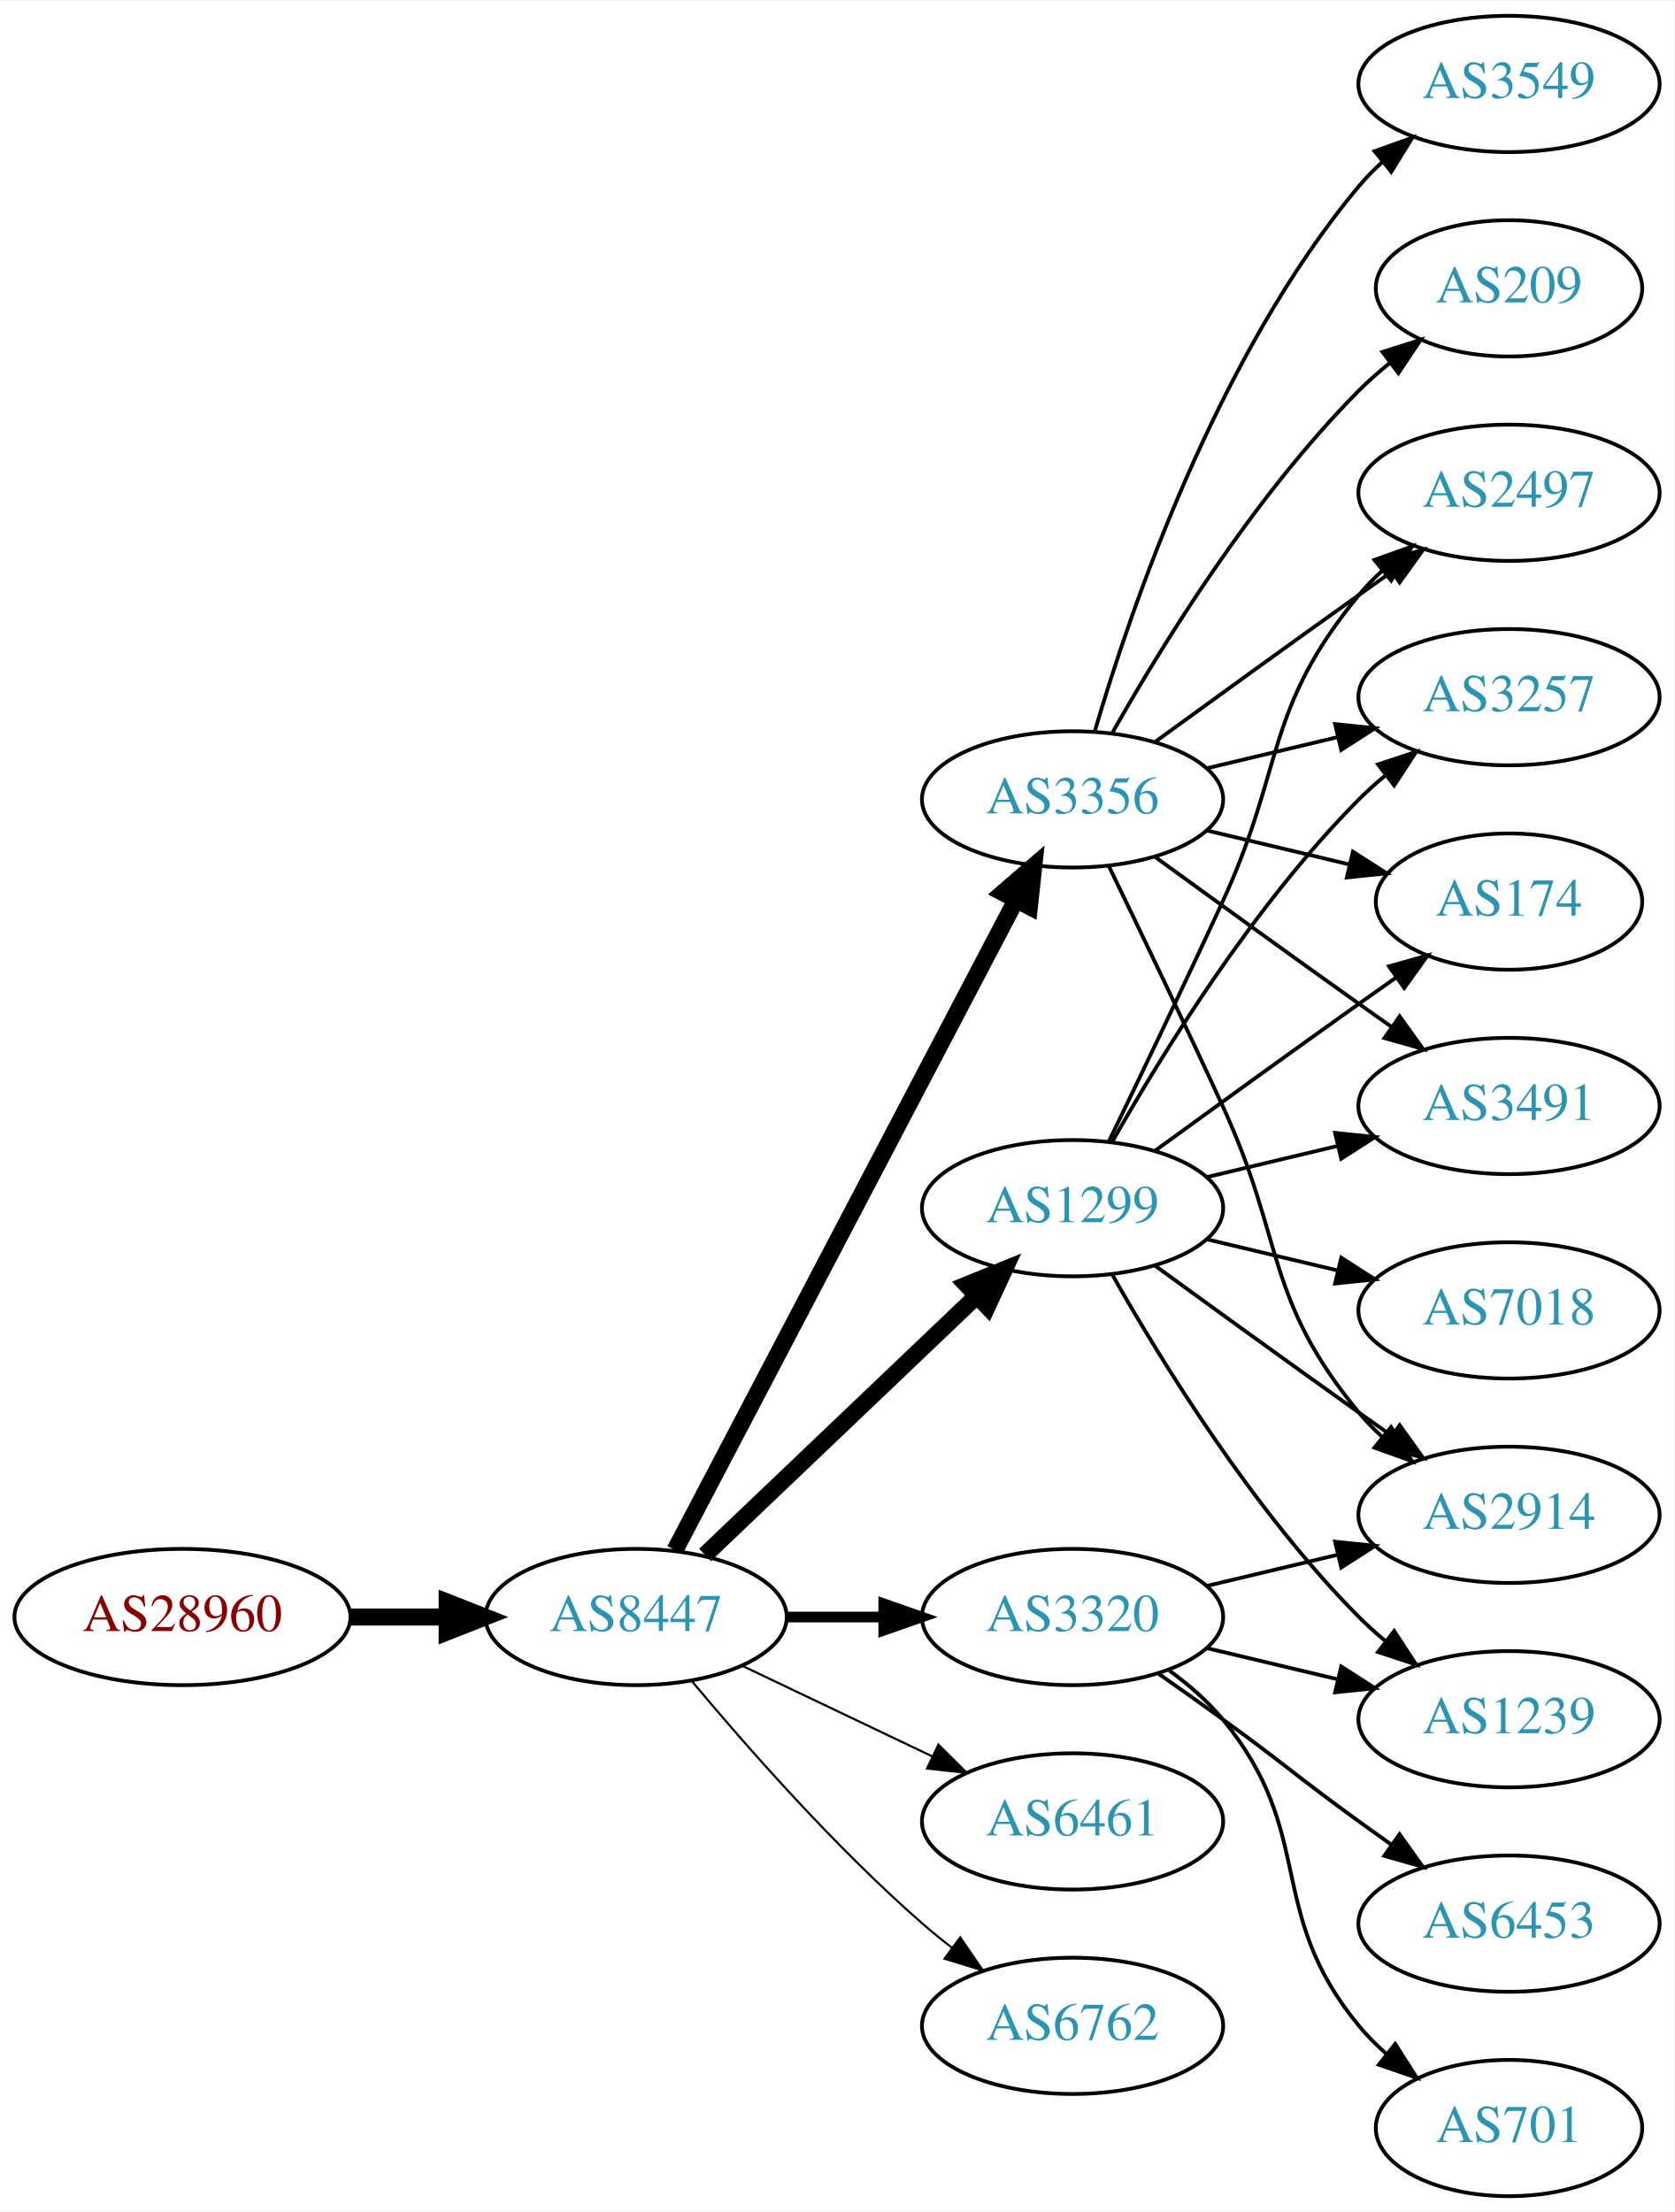
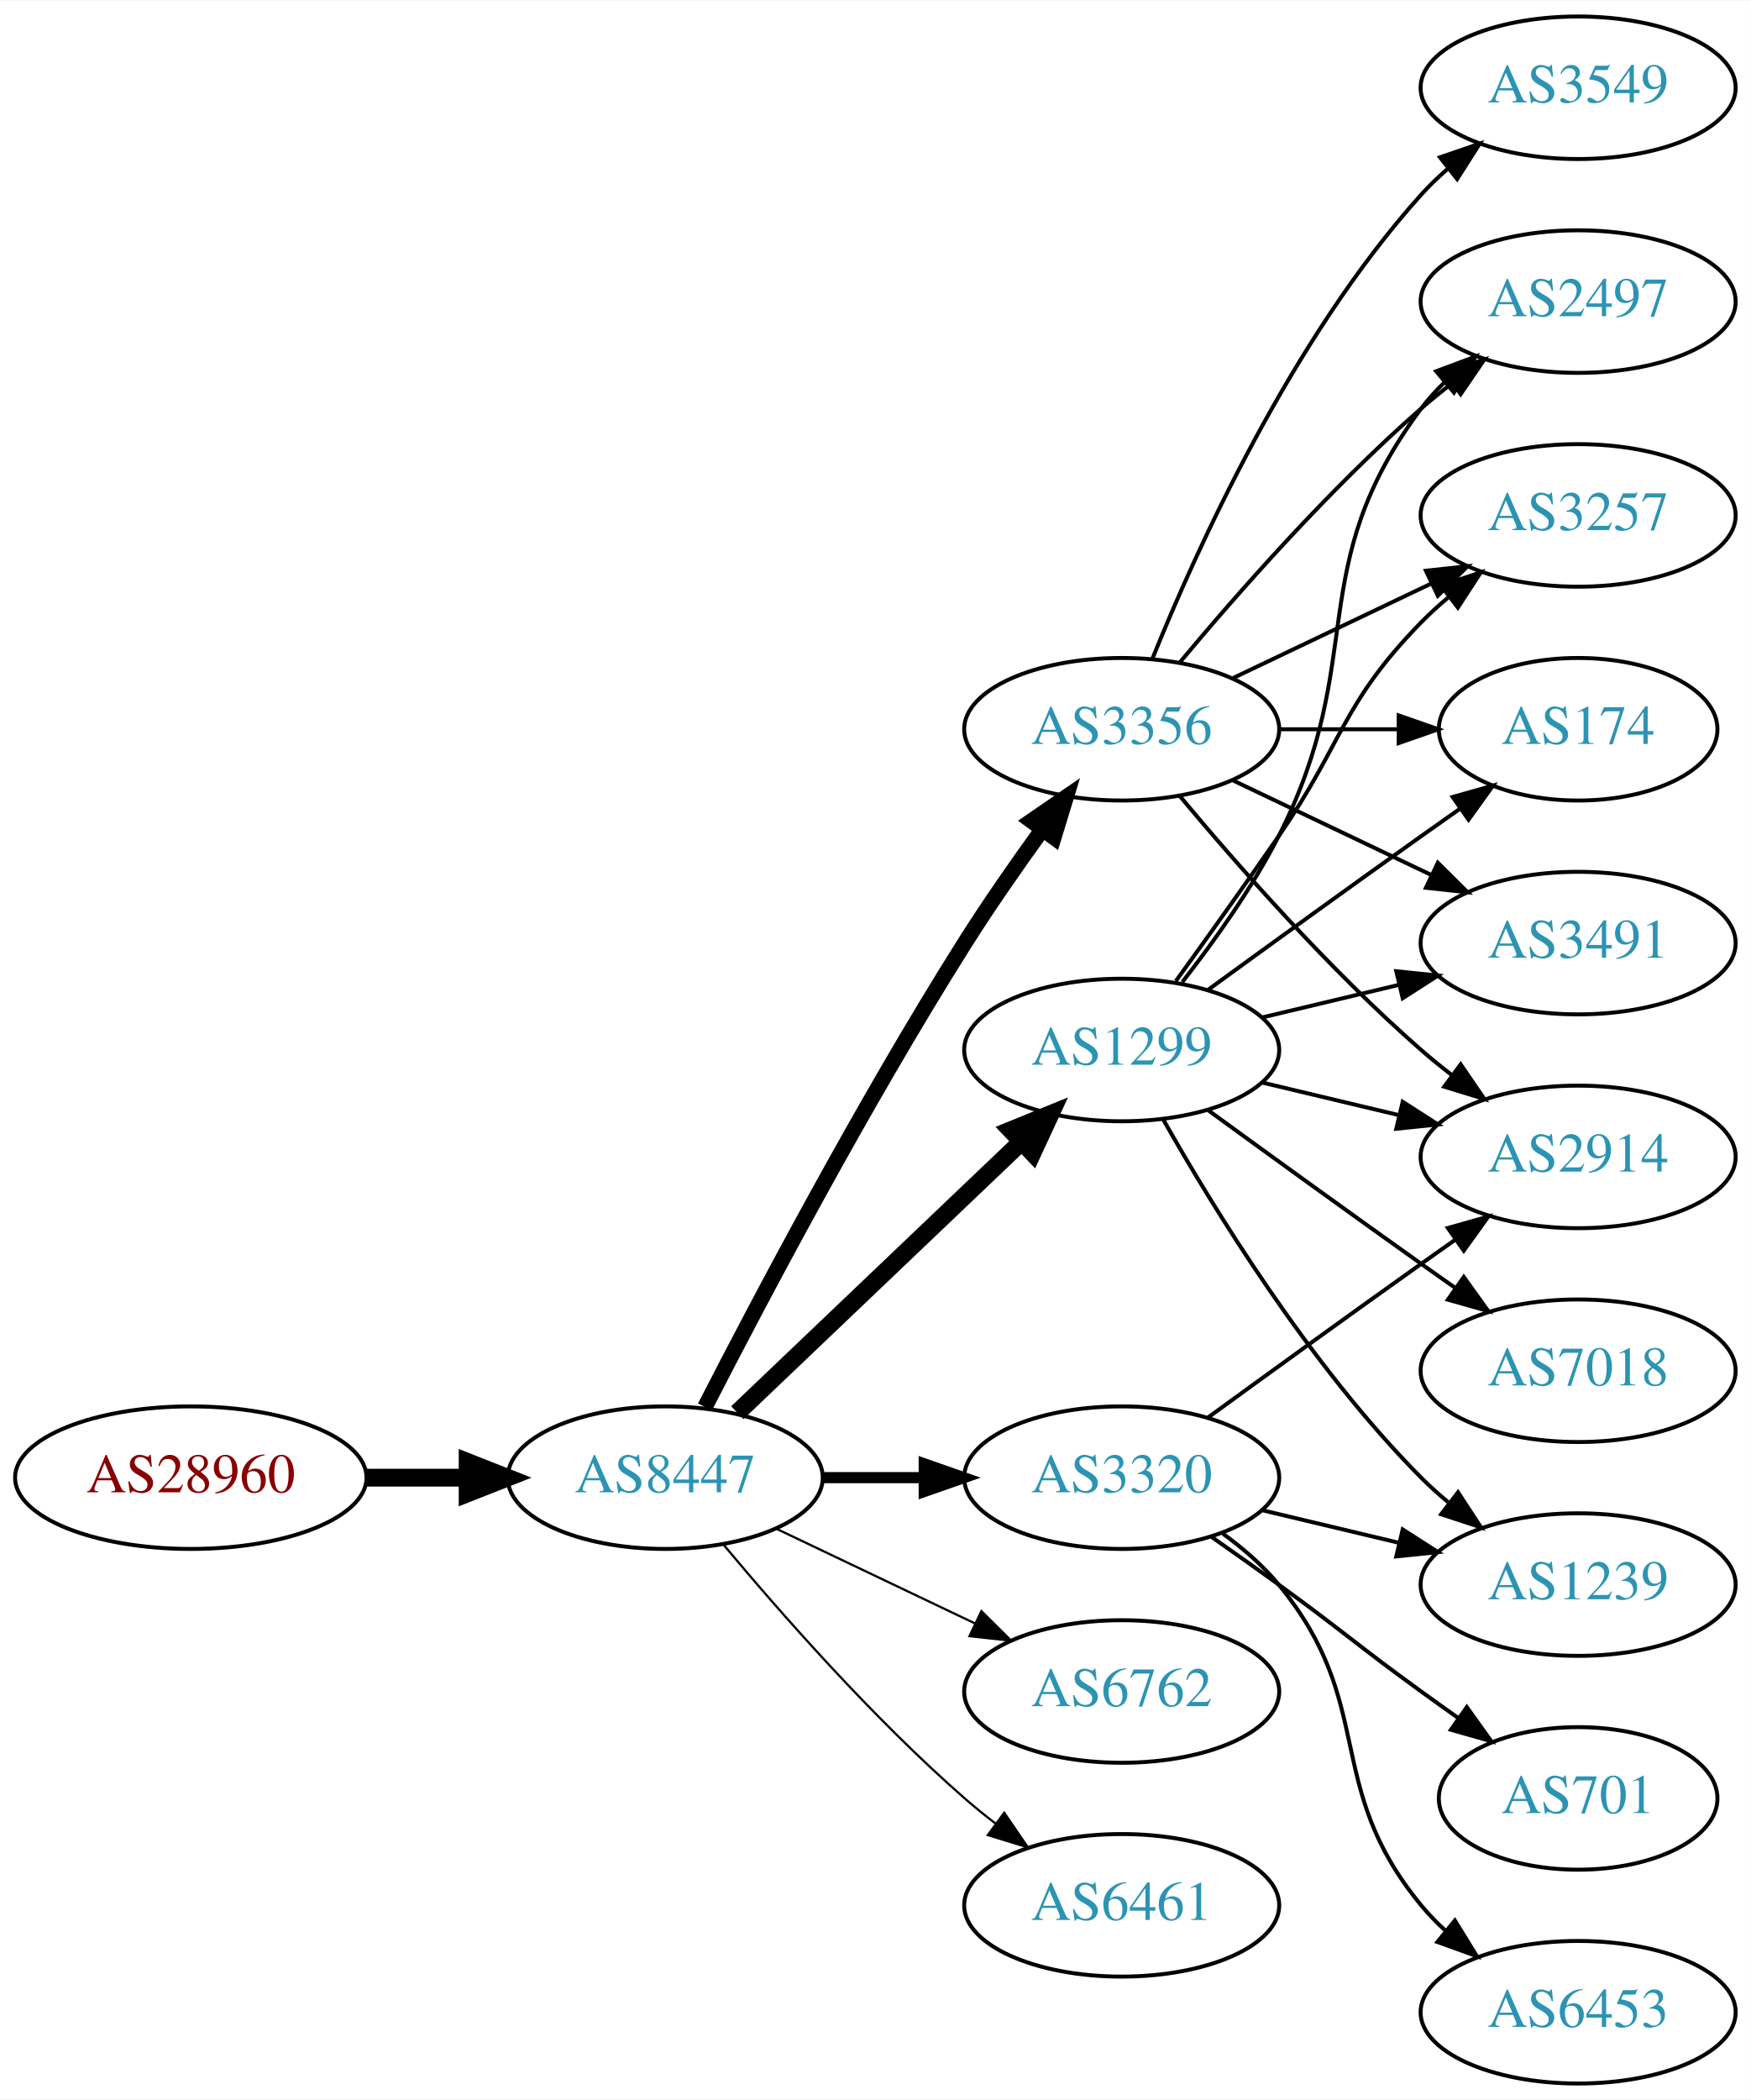
- <svg xmlns="http://www.w3.org/2000/svg" xmlns:xlink="http://www.w3.org/1999/xlink" width="442pt" height="584pt" viewBox="0.00 0.00 442.27 584.00">
-   <g id="graph0" class="graph" transform="scale(1 1) rotate(0) translate(4 580)">
-     <polygon fill="white" stroke="none" points="-4,4 -4,-580 438.271,-580 438.271,4 -4,4" />
+ <svg xmlns="http://www.w3.org/2000/svg" xmlns:xlink="http://www.w3.org/1999/xlink" width="442pt" height="530pt" viewBox="0.00 0.00 442.27 530.00">
+   <g id="graph0" class="graph" transform="scale(1 1) rotate(0) translate(4 526)">
+     <polygon fill="white" stroke="none" points="-4,4 -4,-526 438.271,-526 438.271,4 -4,4" />
    <g id="node1" class="node">
      <g id="a_node1">
        <a xlink:href="/asn/28960" xlink:title="AS28960 ~ Drei-Banken-EDV GmbH [AT]">
          <ellipse fill="#ffffff" stroke="black" cx="44.196" cy="-153" rx="44.393" ry="18" />
          <text text-anchor="middle" x="44.196" y="-149.3" font-family="Times,serif" font-size="14.00" fill="#880000">AS28960</text>
        </a>
      </g>
    </g>
    <g id="node2" class="node">
      <g id="a_node2">
        <a xlink:href="/asn/8447" xlink:title="AS8447 ~ A1 Telekom Austria AG [AT]">
          <ellipse fill="#ffffff" stroke="black" cx="164.039" cy="-153" rx="39.794" ry="18" />
          <text text-anchor="middle" x="164.039" y="-149.3" font-family="Times,serif" font-size="14.00" fill="#2c94b3">AS8447</text>
        </a>
      </g>
    </g>
    <g id="edge1" class="edge">
      <path fill="none" stroke="black" stroke-width="4.5" d="M88.407,-153C96.72,-153 105.482,-153 113.965,-153" />
      <polygon fill="black" stroke="black" stroke-width="4.5" points="114.123,-156.938 124.123,-153 114.123,-149.063 114.123,-156.938" />
    </g>
    <g id="node3" class="node">
      <g id="a_node3">
        <a xlink:href="/asn/1299" xlink:title="AS1299 ~ Telia Carrier [EU]">
          <ellipse fill="#ffffff" stroke="black" cx="279.332" cy="-261" rx="39.794" ry="18" />
          <text text-anchor="middle" x="279.332" y="-257.3" font-family="Times,serif" font-size="14.00" fill="#2c94b3">AS1299</text>
        </a>
      </g>
    </g>
    <g id="edge2" class="edge">
      <path fill="none" stroke="black" stroke-width="4.5" d="M182.245,-169.403C201.321,-187.587 232.241,-217.063 253.838,-237.651" />
      <polygon fill="black" stroke="black" stroke-width="4.5" points="251.379,-240.747 261.334,-244.797 256.813,-235.047 251.379,-240.747" />
    </g>
    <g id="node4" class="node">
      <g id="a_node4">
-         <a xlink:href="/asn/6461" xlink:title="AS6461 ~ Zayo Bandwidth [US]">
+         <a xlink:href="/asn/6762" xlink:title="AS6762 ~ TELECOM ITALIA SPARKLE S.p.A. [IT]">
          <ellipse fill="#ffffff" stroke="black" cx="279.332" cy="-99" rx="39.794" ry="18" />
-           <text text-anchor="middle" x="279.332" y="-95.3" font-family="Times,serif" font-size="14.00" fill="#2c94b3">AS6461</text>
+           <text text-anchor="middle" x="279.332" y="-95.3" font-family="Times,serif" font-size="14.00" fill="#2c94b3">AS6762</text>
        </a>
      </g>
    </g>
    <g id="edge3" class="edge">
      <path fill="none" stroke="black" stroke-width="0.562" d="M192.175,-140.066C207.169,-132.919 225.99,-123.948 242.213,-116.215" />
      <polygon fill="black" stroke="black" stroke-width="0.562" points="243.895,-119.291 251.417,-111.829 240.884,-112.972 243.895,-119.291" />
    </g>
    <g id="node5" class="node">
      <g id="a_node5">
-         <a xlink:href="/asn/3356" xlink:title="AS3356 ~ Level 3 Parent, LLC [US]">
-           <ellipse fill="#ffffff" stroke="black" cx="279.332" cy="-369" rx="39.794" ry="18" />
-           <text text-anchor="middle" x="279.332" y="-365.3" font-family="Times,serif" font-size="14.00" fill="#2c94b3">AS3356</text>
-         </a>
-       </g>
-     </g>
-     <g id="edge4" class="edge">
-       <path fill="none" stroke="black" stroke-width="4.5" d="M174.31,-170.676C194.151,-208.505 240.829,-297.499 264.316,-342.278" />
-       <polygon fill="black" stroke="black" stroke-width="4.5" points="260.959,-344.356 269.091,-351.383 267.933,-340.698 260.959,-344.356" />
-     </g>
-     <g id="node6" class="node">
-       <g id="a_node6">
        <a xlink:href="/asn/3320" xlink:title="AS3320 ~ DTAG [DE]">
          <ellipse fill="#ffffff" stroke="black" cx="279.332" cy="-153" rx="39.794" ry="18" />
          <text text-anchor="middle" x="279.332" y="-149.3" font-family="Times,serif" font-size="14.00" fill="#2c94b3">AS3320</text>
        </a>
      </g>
    </g>
-     <g id="edge5" class="edge">
+     <g id="edge4" class="edge">
      <path fill="none" stroke="black" stroke-width="2.812" d="M203.711,-153C211.914,-153 220.678,-153 229.21,-153" />
      <polygon fill="black" stroke="black" stroke-width="2.812" points="229.449,-156.5 239.449,-153 229.449,-149.5 229.449,-156.5" />
    </g>
+     <g id="node6" class="node">
+       <g id="a_node6">
+         <a xlink:href="/asn/3356" xlink:title="AS3356 ~ Level 3 Parent, LLC [US]">
+           <ellipse fill="#ffffff" stroke="black" cx="279.332" cy="-342" rx="39.794" ry="18" />
+           <text text-anchor="middle" x="279.332" y="-338.3" font-family="Times,serif" font-size="14.00" fill="#2c94b3">AS3356</text>
+         </a>
+       </g>
+     </g>
+     <g id="edge5" class="edge">
+       <path fill="none" stroke="black" stroke-width="3.938" d="M174.065,-170.852C187.501,-197.055 213.95,-247.237 239.685,-288 245.748,-297.604 252.868,-307.813 259.333,-316.739" />
+       <polygon fill="black" stroke="black" stroke-width="3.938" points="256.54,-318.848 265.276,-324.843 262.185,-314.709 256.54,-318.848" />
+     </g>
    <g id="node7" class="node">
      <g id="a_node7">
-         <a xlink:href="/asn/6762" xlink:title="AS6762 ~ TELECOM ITALIA SPARKLE S.p.A. [IT]">
+         <a xlink:href="/asn/6461" xlink:title="AS6461 ~ Zayo Bandwidth [US]">
          <ellipse fill="#ffffff" stroke="black" cx="279.332" cy="-45" rx="39.794" ry="18" />
-           <text text-anchor="middle" x="279.332" y="-41.3" font-family="Times,serif" font-size="14.00" fill="#2c94b3">AS6762</text>
+           <text text-anchor="middle" x="279.332" y="-41.3" font-family="Times,serif" font-size="14.00" fill="#2c94b3">AS6461</text>
        </a>
      </g>
    </g>
    <g id="edge6" class="edge">
      <path fill="none" stroke="black" stroke-width="0.562" d="M178.669,-136.183C192.951,-119.071 216.498,-92.255 239.685,-72 242.151,-69.846 244.789,-67.706 247.487,-65.628" />
      <polygon fill="black" stroke="black" stroke-width="0.562" points="249.66,-68.375 255.641,-59.63 245.512,-62.736 249.66,-68.375" />
    </g>
    <g id="node8" class="node">
      <g id="a_node8">
+         <a xlink:href="/asn/2497" xlink:title="AS2497 ~ Internet Initiative Japan Inc. [JP]">
+           <ellipse fill="#ffffff" stroke="black" cx="394.625" cy="-450" rx="39.794" ry="18" />
+           <text text-anchor="middle" x="394.625" y="-446.3" font-family="Times,serif" font-size="14.00" fill="#2c94b3">AS2497</text>
+         </a>
+       </g>
+     </g>
+     <g id="edge7" class="edge">
+       <path fill="none" stroke="black" d="M294.628,-278.14C302.614,-288.353 312.276,-301.853 318.978,-315 341.958,-360.077 324.707,-382.458 354.978,-423 356.723,-425.336 358.73,-427.545 360.893,-429.617" />
+       <polygon fill="black" stroke="black" points="358.771,-432.405 368.694,-436.118 363.253,-427.027 358.771,-432.405" />
+     </g>
+     <g id="node9" class="node">
+       <g id="a_node9">
+         <a xlink:href="/asn/3257" xlink:title="AS3257 ~ GTT [DE]">
+           <ellipse fill="#ffffff" stroke="black" cx="394.625" cy="-396" rx="39.794" ry="18" />
+           <text text-anchor="middle" x="394.625" y="-392.3" font-family="Times,serif" font-size="14.00" fill="#2c94b3">AS3257</text>
+         </a>
+       </g>
+     </g>
+     <g id="edge8" class="edge">
+       <path fill="none" stroke="black" d="M293.011,-278.406C300.626,-288.937 310.459,-302.67 318.978,-315 335.374,-338.731 334.806,-348.383 354.978,-369 357.071,-371.139 359.354,-373.218 361.731,-375.21" />
+       <polygon fill="black" stroke="black" points="359.974,-378.275 370.031,-381.611 364.249,-372.732 359.974,-378.275" />
+     </g>
+     <g id="node10" class="node">
+       <g id="a_node10">
+         <a xlink:href="/asn/7018" xlink:title="AS7018 ~ AT&amp;T Services, Inc. [US]">
+           <ellipse fill="#ffffff" stroke="black" cx="394.625" cy="-180" rx="39.794" ry="18" />
+           <text text-anchor="middle" x="394.625" y="-176.3" font-family="Times,serif" font-size="14.00" fill="#2c94b3">AS7018</text>
+         </a>
+       </g>
+     </g>
+     <g id="edge9" class="edge">
+       <path fill="none" stroke="black" d="M301.18,-245.778C316.114,-234.909 336.727,-219.975 354.978,-207 357.799,-204.995 360.742,-202.915 363.69,-200.841" />
+       <polygon fill="black" stroke="black" points="365.736,-203.681 371.914,-195.074 361.717,-197.95 365.736,-203.681" />
+     </g>
+     <g id="node11" class="node">
+       <g id="a_node11">
+         <a xlink:href="/asn/174" xlink:title="AS174 ~ Cogent Communications [US]">
+           <ellipse fill="#ffffff" stroke="black" cx="394.625" cy="-342" rx="35.194" ry="18" />
+           <text text-anchor="middle" x="394.625" y="-338.3" font-family="Times,serif" font-size="14.00" fill="#2c94b3">AS174</text>
+         </a>
+       </g>
+     </g>
+     <g id="edge10" class="edge">
+       <path fill="none" stroke="black" d="M301.18,-276.222C316.114,-287.091 336.727,-302.025 354.978,-315 358.188,-317.282 361.557,-319.661 364.912,-322.018" />
+       <polygon fill="black" stroke="black" points="362.924,-324.899 373.123,-327.77 366.94,-319.166 362.924,-324.899" />
+     </g>
+     <g id="node12" class="node">
+       <g id="a_node12">
        <a xlink:href="/asn/3491" xlink:title="AS3491 ~ PCCW Global, Inc. [US]">
          <ellipse fill="#ffffff" stroke="black" cx="394.625" cy="-288" rx="39.794" ry="18" />
          <text text-anchor="middle" x="394.625" y="-284.3" font-family="Times,serif" font-size="14.00" fill="#2c94b3">AS3491</text>
        </a>
      </g>
    </g>
-     <g id="edge19" class="edge">
+     <g id="edge11" class="edge">
      <path fill="none" stroke="black" d="M314.939,-269.248C325.81,-271.838 337.964,-274.735 349.407,-277.462" />
      <polygon fill="black" stroke="black" points="348.69,-280.889 359.229,-279.803 350.313,-274.08 348.69,-280.889" />
    </g>
-     <g id="node10" class="node">
-       <g id="a_node10">
-         <a xlink:href="/asn/2497" xlink:title="AS2497 ~ Internet Initiative Japan Inc. [JP]">
-           <ellipse fill="#ffffff" stroke="black" cx="394.625" cy="-450" rx="39.794" ry="18" />
-           <text text-anchor="middle" x="394.625" y="-446.3" font-family="Times,serif" font-size="14.00" fill="#2c94b3">AS2497</text>
-         </a>
-       </g>
-     </g>
-     <g id="edge14" class="edge">
-       <path fill="none" stroke="black" d="M288.913,-278.633C296.837,-294.998 308.873,-320.065 318.978,-342 335.462,-377.781 329.913,-392.606 354.978,-423 356.833,-425.25 358.92,-427.396 361.139,-429.424" />
-       <polygon fill="black" stroke="black" points="359.075,-432.256 369.044,-435.844 363.488,-426.823 359.075,-432.256" />
-     </g>
-     <g id="node11" class="node">
-       <g id="a_node11">
-         <a xlink:href="/asn/3257" xlink:title="AS3257 ~ GTT [DE]">
-           <ellipse fill="#ffffff" stroke="black" cx="394.625" cy="-396" rx="39.794" ry="18" />
-           <text text-anchor="middle" x="394.625" y="-392.3" font-family="Times,serif" font-size="14.00" fill="#2c94b3">AS3257</text>
-         </a>
-       </g>
-     </g>
-     <g id="edge20" class="edge">
-       <path fill="none" stroke="black" d="M289.791,-278.49C302.573,-301.096 327.005,-340.886 354.978,-369 357.089,-371.121 359.385,-373.188 361.77,-375.171" />
-       <polygon fill="black" stroke="black" points="360.023,-378.242 370.086,-381.556 364.286,-372.69 360.023,-378.242" />
-     </g>
-     <g id="node12" class="node">
-       <g id="a_node12">
-         <a xlink:href="/asn/174" xlink:title="AS174 ~ Cogent Communications [US]">
-           <ellipse fill="#ffffff" stroke="black" cx="394.625" cy="-342" rx="35.194" ry="18" />
-           <text text-anchor="middle" x="394.625" y="-338.3" font-family="Times,serif" font-size="14.00" fill="#2c94b3">AS174</text>
-         </a>
-       </g>
-     </g>
-     <g id="edge15" class="edge">
-       <path fill="none" stroke="black" d="M301.18,-276.222C316.114,-287.091 336.727,-302.025 354.978,-315 358.188,-317.282 361.557,-319.661 364.912,-322.018" />
-       <polygon fill="black" stroke="black" points="362.924,-324.899 373.123,-327.77 366.94,-319.166 362.924,-324.899" />
-     </g>
    <g id="node13" class="node">
      <g id="a_node13">
-         <a xlink:href="/asn/2914" xlink:title="AS2914 ~ NTT America, Inc. [US]">
-           <ellipse fill="#ffffff" stroke="black" cx="394.625" cy="-180" rx="39.794" ry="18" />
-           <text text-anchor="middle" x="394.625" y="-176.3" font-family="Times,serif" font-size="14.00" fill="#2c94b3">AS2914</text>
-         </a>
-       </g>
-     </g>
-     <g id="edge16" class="edge">
-       <path fill="none" stroke="black" d="M301.18,-245.778C316.114,-234.909 336.727,-219.975 354.978,-207 357.799,-204.995 360.742,-202.915 363.69,-200.841" />
-       <polygon fill="black" stroke="black" points="365.736,-203.681 371.914,-195.074 361.717,-197.95 365.736,-203.681" />
-     </g>
-     <g id="node15" class="node">
-       <g id="a_node15">
-         <a xlink:href="/asn/7018" xlink:title="AS7018 ~ AT&amp;T Services, Inc. [US]">
-           <ellipse fill="#ffffff" stroke="black" cx="394.625" cy="-234" rx="39.794" ry="18" />
-           <text text-anchor="middle" x="394.625" y="-230.3" font-family="Times,serif" font-size="14.00" fill="#2c94b3">AS7018</text>
-         </a>
-       </g>
-     </g>
-     <g id="edge17" class="edge">
-       <path fill="none" stroke="black" d="M314.939,-252.752C325.81,-250.162 337.964,-247.265 349.407,-244.538" />
-       <polygon fill="black" stroke="black" points="350.313,-247.92 359.229,-242.197 348.69,-241.111 350.313,-247.92" />
-     </g>
-     <g id="node16" class="node">
-       <g id="a_node16">
        <a xlink:href="/asn/1239" xlink:title="AS1239 ~ Sprint [US]">
          <ellipse fill="#ffffff" stroke="black" cx="394.625" cy="-126" rx="39.794" ry="18" />
          <text text-anchor="middle" x="394.625" y="-122.3" font-family="Times,serif" font-size="14.00" fill="#2c94b3">AS1239</text>
        </a>
      </g>
    </g>
-     <g id="edge18" class="edge">
+     <g id="edge12" class="edge">
      <path fill="none" stroke="black" d="M289.791,-243.51C302.573,-220.904 327.005,-181.114 354.978,-153 357.089,-150.879 359.385,-148.812 361.77,-146.829" />
      <polygon fill="black" stroke="black" points="364.286,-149.31 370.086,-140.444 360.023,-143.758 364.286,-149.31" />
    </g>
-     <g id="edge7" class="edge">
-       <path fill="none" stroke="black" d="M301.18,-353.778C316.114,-342.909 336.727,-327.975 354.978,-315 357.799,-312.995 360.742,-310.915 363.69,-308.841" />
-       <polygon fill="black" stroke="black" points="365.736,-311.681 371.914,-303.074 361.717,-305.95 365.736,-311.681" />
-     </g>
-     <g id="node9" class="node">
-       <g id="a_node9">
-         <a xlink:href="/asn/209" xlink:title="AS209 ~ CenturyLink Communications, LLC [US]">
-           <ellipse fill="#ffffff" stroke="black" cx="394.625" cy="-504" rx="35.194" ry="18" />
-           <text text-anchor="middle" x="394.625" y="-500.3" font-family="Times,serif" font-size="14.00" fill="#2c94b3">AS209</text>
-         </a>
-       </g>
-     </g>
-     <g id="edge8" class="edge">
-       <path fill="none" stroke="black" d="M289.791,-386.49C302.573,-409.096 327.005,-448.886 354.978,-477 357.478,-479.513 360.239,-481.949 363.1,-484.261" />
-       <polygon fill="black" stroke="black" points="361.198,-487.21 371.297,-490.413 365.401,-481.611 361.198,-487.21" />
-     </g>
-     <g id="edge9" class="edge">
-       <path fill="none" stroke="black" d="M301.18,-384.222C316.114,-395.091 336.727,-410.025 354.978,-423 357.799,-425.005 360.742,-427.085 363.69,-429.159" />
-       <polygon fill="black" stroke="black" points="361.717,-432.05 371.914,-434.926 365.736,-426.319 361.717,-432.05" />
-     </g>
-     <g id="edge10" class="edge">
-       <path fill="none" stroke="black" d="M314.939,-377.248C325.81,-379.838 337.964,-382.735 349.407,-385.462" />
-       <polygon fill="black" stroke="black" points="348.69,-388.889 359.229,-387.803 350.313,-382.08 348.69,-388.889" />
-     </g>
-     <g id="edge11" class="edge">
-       <path fill="none" stroke="black" d="M314.939,-360.752C326.733,-357.942 340.038,-354.771 352.306,-351.847" />
-       <polygon fill="black" stroke="black" points="353.394,-355.186 362.311,-349.463 351.772,-348.376 353.394,-355.186" />
-     </g>
-     <g id="edge12" class="edge">
-       <path fill="none" stroke="black" d="M288.913,-351.367C296.837,-335.002 308.873,-309.935 318.978,-288 335.462,-252.219 329.913,-237.394 354.978,-207 356.833,-204.75 358.92,-202.604 361.139,-200.576" />
-       <polygon fill="black" stroke="black" points="363.488,-203.177 369.044,-194.156 359.075,-197.744 363.488,-203.177" />
-     </g>
    <g id="node14" class="node">
      <g id="a_node14">
-         <a xlink:href="/asn/3549" xlink:title="AS3549 ~ Level 3 Parent, LLC [US]">
-           <ellipse fill="#ffffff" stroke="black" cx="394.625" cy="-558" rx="39.794" ry="18" />
-           <text text-anchor="middle" x="394.625" y="-554.3" font-family="Times,serif" font-size="14.00" fill="#2c94b3">AS3549</text>
+         <a xlink:href="/asn/2914" xlink:title="AS2914 ~ NTT America, Inc. [US]">
+           <ellipse fill="#ffffff" stroke="black" cx="394.625" cy="-234" rx="39.794" ry="18" />
+           <text text-anchor="middle" x="394.625" y="-230.3" font-family="Times,serif" font-size="14.00" fill="#2c94b3">AS2914</text>
        </a>
      </g>
    </g>
    <g id="edge13" class="edge">
-       <path fill="none" stroke="black" d="M285.206,-387.002C294.52,-418.844 317.336,-485.981 354.978,-531 356.848,-533.237 358.947,-535.374 361.173,-537.396" />
-       <polygon fill="black" stroke="black" points="359.116,-540.234 369.092,-543.804 363.52,-534.793 359.116,-540.234" />
-     </g>
-     <g id="edge22" class="edge">
-       <path fill="none" stroke="black" d="M314.939,-161.248C325.81,-163.838 337.964,-166.735 349.407,-169.462" />
-       <polygon fill="black" stroke="black" points="348.69,-172.889 359.229,-171.803 350.313,-166.08 348.69,-172.889" />
-     </g>
-     <g id="edge21" class="edge">
+       <path fill="none" stroke="black" d="M314.939,-252.752C325.81,-250.162 337.964,-247.265 349.407,-244.538" />
+       <polygon fill="black" stroke="black" points="350.313,-247.92 359.229,-242.197 348.69,-241.111 350.313,-247.92" />
+     </g>
+     <g id="edge15" class="edge">
      <path fill="none" stroke="black" d="M314.939,-144.752C325.81,-142.162 337.964,-139.265 349.407,-136.538" />
      <polygon fill="black" stroke="black" points="350.313,-139.92 359.229,-134.197 348.69,-133.111 350.313,-139.92" />
    </g>
+     <g id="edge16" class="edge">
+       <path fill="none" stroke="black" d="M301.18,-168.222C316.114,-179.091 336.727,-194.025 354.978,-207 357.799,-209.005 360.742,-211.085 363.69,-213.159" />
+       <polygon fill="black" stroke="black" points="361.717,-216.05 371.914,-218.926 365.736,-210.319 361.717,-216.05" />
+     </g>
+     <g id="node15" class="node">
+       <g id="a_node15">
+         <a xlink:href="/asn/701" xlink:title="AS701 ~ UUNET [US]">
+           <ellipse fill="#ffffff" stroke="black" cx="394.625" cy="-72" rx="35.194" ry="18" />
+           <text text-anchor="middle" x="394.625" y="-68.3" font-family="Times,serif" font-size="14.00" fill="#2c94b3">AS701</text>
+         </a>
+       </g>
+     </g>
+     <g id="edge14" class="edge">
+       <path fill="none" stroke="black" d="M302.089,-137.991C307.623,-134.121 313.542,-129.936 318.978,-126 335.178,-114.271 338.778,-110.729 354.978,-99 358.007,-96.807 361.186,-94.537 364.364,-92.287" />
+       <polygon fill="black" stroke="black" points="366.506,-95.059 372.675,-86.445 362.481,-89.333 366.506,-95.059" />
+     </g>
+     <g id="node16" class="node">
+       <g id="a_node16">
+         <a xlink:href="/asn/6453" xlink:title="AS6453 ~ TATA COMMUNICATIONS (AMERICA) INC [US]">
+           <ellipse fill="#ffffff" stroke="black" cx="394.625" cy="-18" rx="39.794" ry="18" />
+           <text text-anchor="middle" x="394.625" y="-14.3" font-family="Times,serif" font-size="14.00" fill="#2c94b3">AS6453</text>
+         </a>
+       </g>
+     </g>
+     <g id="edge17" class="edge">
+       <path fill="none" stroke="black" d="M304.912,-138.844C310.007,-135.128 315.02,-130.799 318.978,-126 344.043,-95.606 329.913,-75.394 354.978,-45 356.833,-42.751 358.92,-40.604 361.139,-38.576" />
+       <polygon fill="black" stroke="black" points="363.488,-41.178 369.044,-32.156 359.075,-35.744 363.488,-41.178" />
+     </g>
+     <g id="edge19" class="edge">
+       <path fill="none" stroke="black" d="M293.962,-358.817C308.244,-375.929 331.791,-402.745 354.978,-423 357.444,-425.154 360.082,-427.294 362.78,-429.372" />
+       <polygon fill="black" stroke="black" points="360.805,-432.264 370.934,-435.37 364.953,-426.625 360.805,-432.264" />
+     </g>
+     <g id="edge21" class="edge">
+       <path fill="none" stroke="black" d="M307.468,-354.934C322.462,-362.081 341.283,-371.052 357.506,-378.785" />
+       <polygon fill="black" stroke="black" points="356.177,-382.028 366.71,-383.171 359.188,-375.709 356.177,-382.028" />
+     </g>
+     <g id="edge23" class="edge">
+       <path fill="none" stroke="black" d="M319.004,-342C328.709,-342 339.2,-342 349.163,-342" />
+       <polygon fill="black" stroke="black" points="349.299,-345.5 359.299,-342 349.299,-338.5 349.299,-345.5" />
+     </g>
+     <g id="edge18" class="edge">
+       <path fill="none" stroke="black" d="M307.468,-329.066C322.462,-321.919 341.283,-312.948 357.506,-305.215" />
+       <polygon fill="black" stroke="black" points="359.188,-308.291 366.71,-300.829 356.177,-301.972 359.188,-308.291" />
+     </g>
+     <g id="edge20" class="edge">
+       <path fill="none" stroke="black" d="M293.962,-325.183C308.244,-308.071 331.791,-281.255 354.978,-261 357.444,-258.846 360.082,-256.706 362.78,-254.628" />
+       <polygon fill="black" stroke="black" points="364.953,-257.375 370.934,-248.63 360.805,-251.736 364.953,-257.375" />
+     </g>
    <g id="node17" class="node">
      <g id="a_node17">
-         <a xlink:href="/asn/701" xlink:title="AS701 ~ UUNET [US]">
-           <ellipse fill="#ffffff" stroke="black" cx="394.625" cy="-18" rx="35.194" ry="18" />
-           <text text-anchor="middle" x="394.625" y="-14.3" font-family="Times,serif" font-size="14.00" fill="#2c94b3">AS701</text>
-         </a>
-       </g>
-     </g>
-     <g id="edge23" class="edge">
-       <path fill="none" stroke="black" d="M304.912,-138.844C310.007,-135.128 315.02,-130.799 318.978,-126 344.043,-95.606 329.913,-75.394 354.978,-45 357.113,-42.411 359.556,-39.959 362.152,-37.666" />
-       <polygon fill="black" stroke="black" points="364.56,-40.224 370.251,-31.288 360.229,-34.725 364.56,-40.224" />
-     </g>
-     <g id="node18" class="node">
-       <g id="a_node18">
-         <a xlink:href="/asn/6453" xlink:title="AS6453 ~ TATA COMMUNICATIONS (AMERICA) INC [US]">
-           <ellipse fill="#ffffff" stroke="black" cx="394.625" cy="-72" rx="39.794" ry="18" />
-           <text text-anchor="middle" x="394.625" y="-68.3" font-family="Times,serif" font-size="14.00" fill="#2c94b3">AS6453</text>
-         </a>
-       </g>
-     </g>
-     <g id="edge24" class="edge">
-       <path fill="none" stroke="black" d="M302.089,-137.991C307.623,-134.121 313.542,-129.936 318.978,-126 335.178,-114.271 338.778,-110.729 354.978,-99 357.781,-96.971 360.712,-94.875 363.653,-92.79" />
-       <polygon fill="black" stroke="black" points="365.704,-95.627 371.868,-87.009 361.675,-89.903 365.704,-95.627" />
+         <a xlink:href="/asn/3549" xlink:title="AS3549 ~ Level 3 Parent, LLC [US]">
+           <ellipse fill="#ffffff" stroke="black" cx="394.625" cy="-504" rx="39.794" ry="18" />
+           <text text-anchor="middle" x="394.625" y="-500.3" font-family="Times,serif" font-size="14.00" fill="#2c94b3">AS3549</text>
+         </a>
+       </g>
+     </g>
+     <g id="edge22" class="edge">
+       <path fill="none" stroke="black" d="M287.079,-359.787C298.13,-387.243 322.184,-440.578 354.978,-477 356.98,-479.224 359.199,-481.363 361.532,-483.397" />
+       <polygon fill="black" stroke="black" points="359.73,-486.433 369.751,-489.873 364.062,-480.935 359.73,-486.433" />
    </g>
  </g>
</svg>
